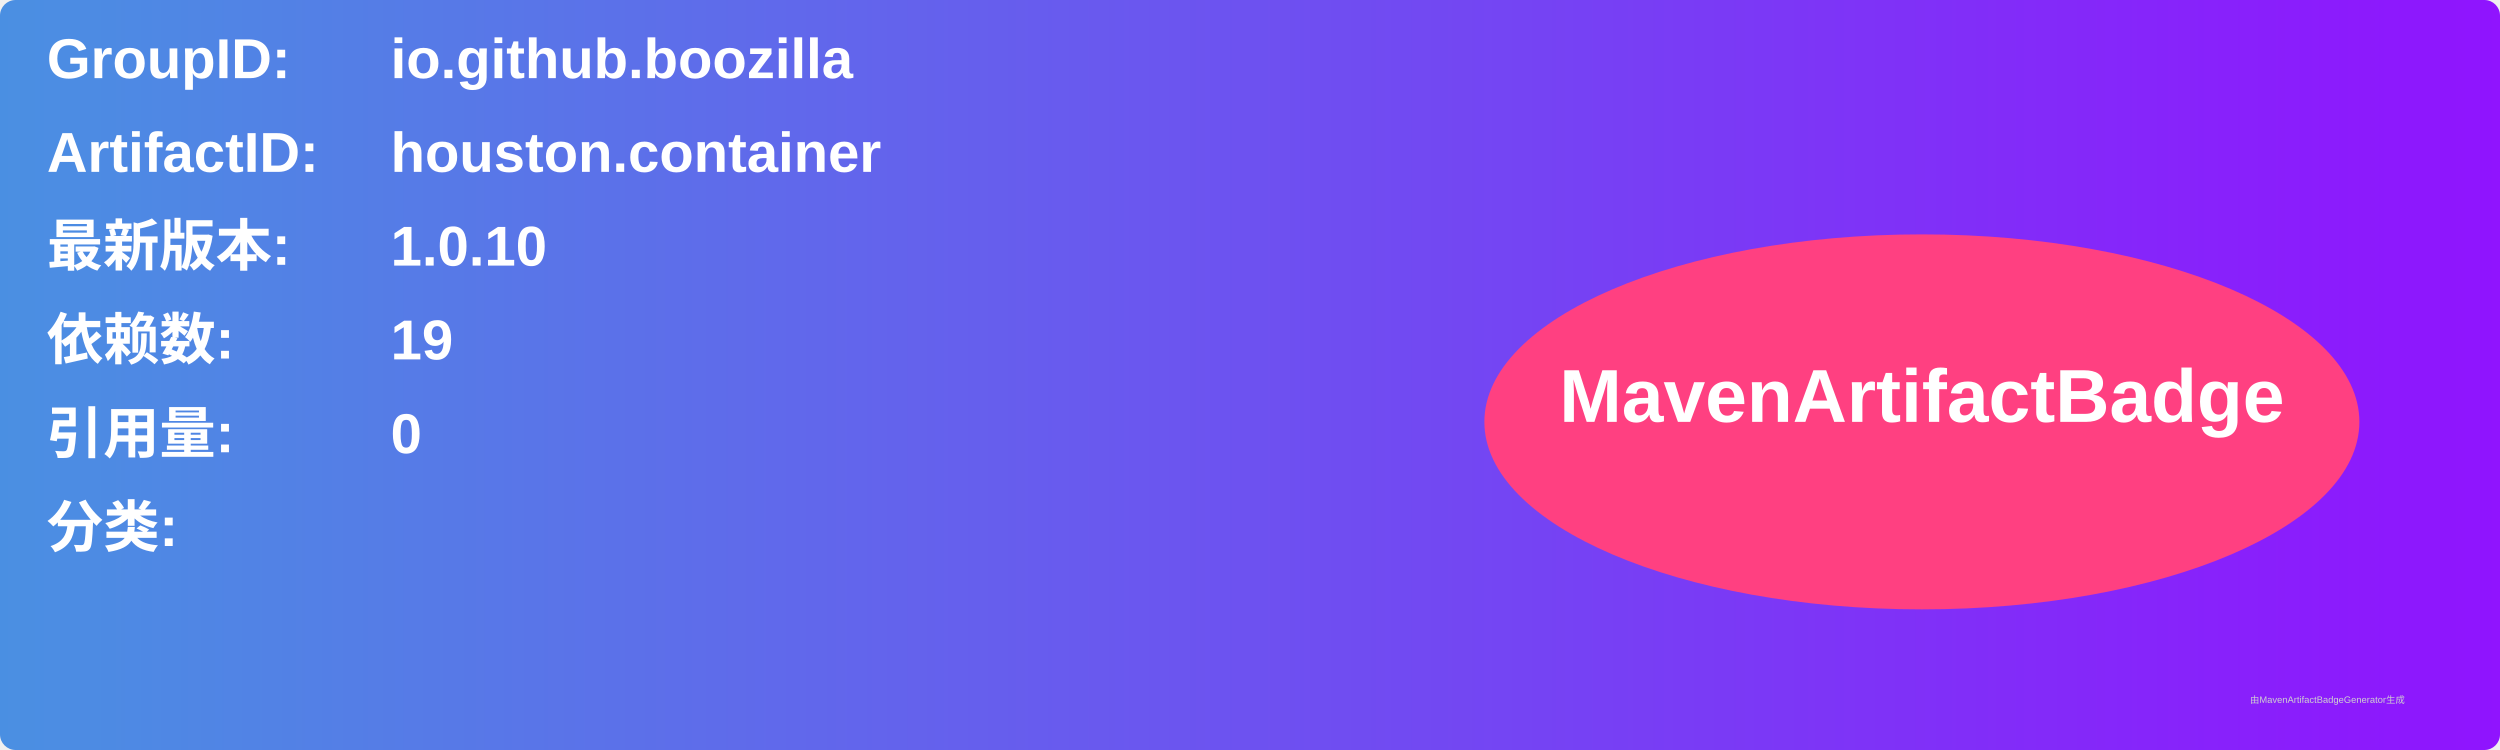
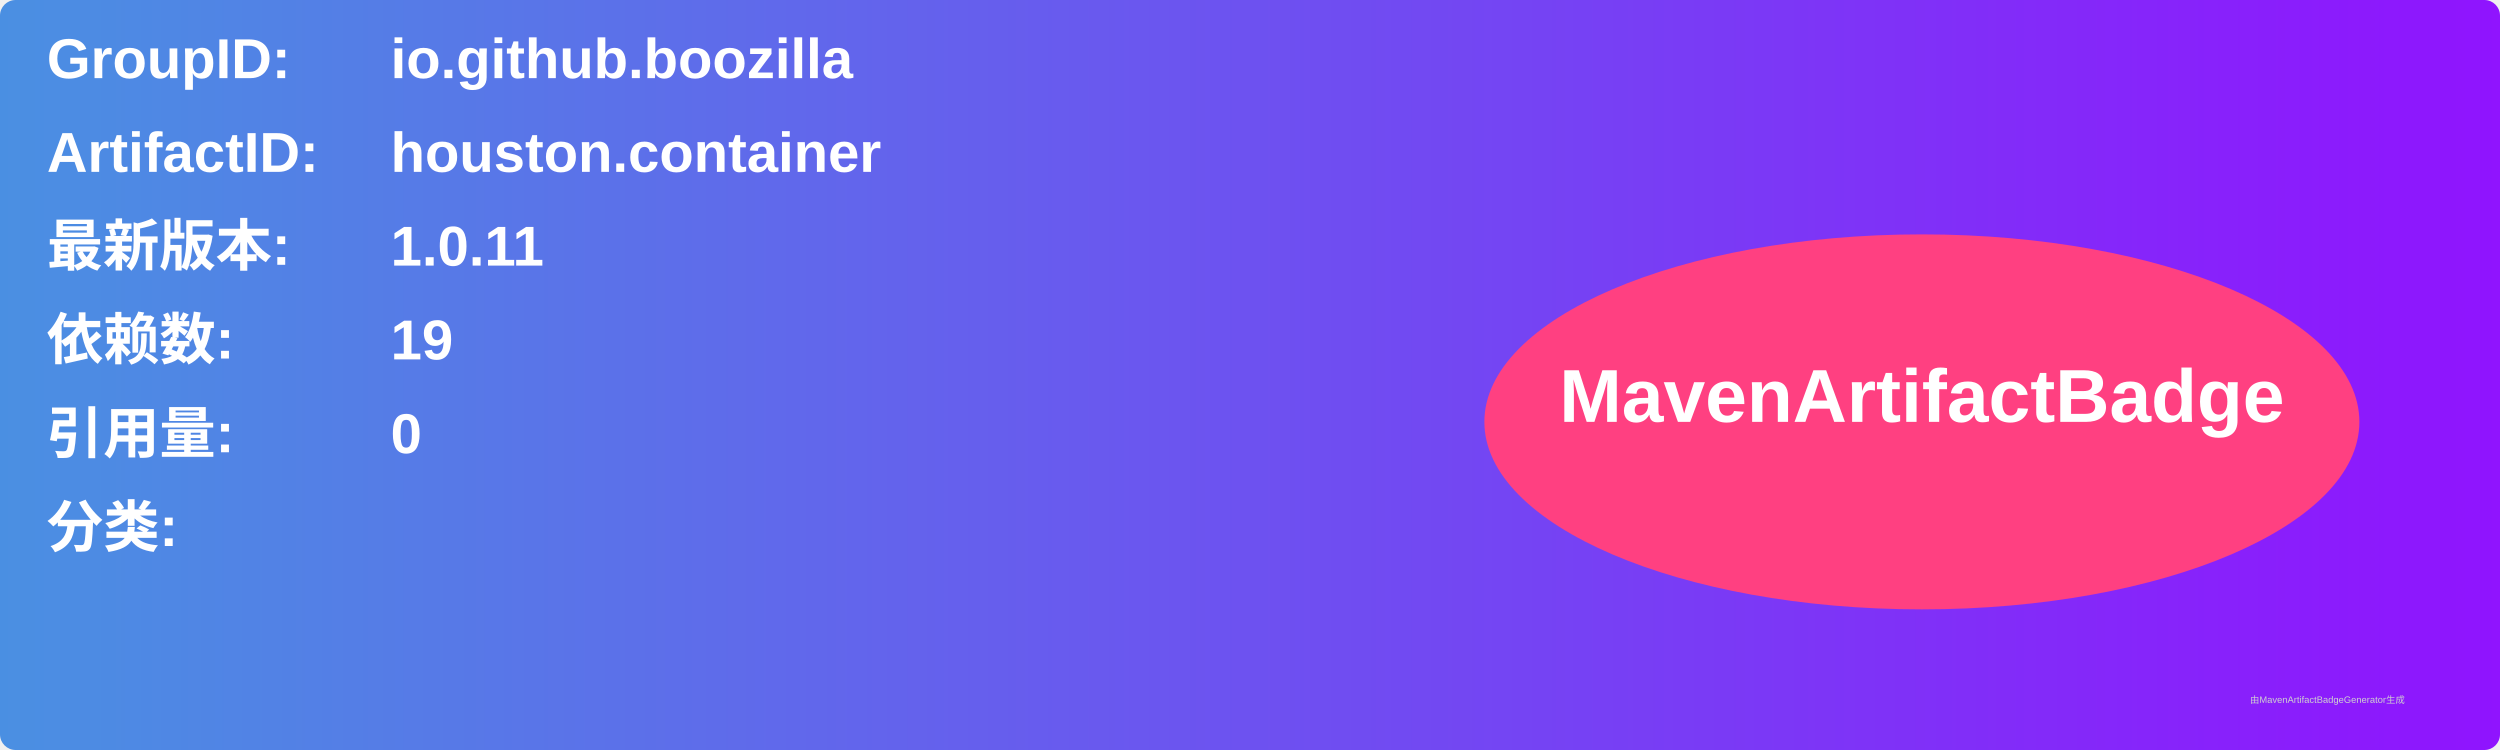
<svg xmlns="http://www.w3.org/2000/svg" width="800" height="240" viewBox="0 0 800 240">
  <linearGradient id="grad" x1="0%" y1="0%" x2="100%" y2="0%">
    <stop offset="0%" stop-color="#4a90e2" />
    <stop offset="100%" stop-color="#9013fe" />
  </linearGradient>
  <rect width="100%" height="100%" rx="5" ry="5" fill="url(#grad)" />
  <g transform="translate(15, 15)">
    <text x="0" y="10" font-family="Arial" font-size="18" fill="white" font-weight="bold" width="260">GroupID:</text>
    <text x="110" y="10" font-family="Arial" font-size="18" fill="white" font-weight="bold" width="460">io.github.boozilla</text>
    <text x="0" y="40" font-family="Arial" font-size="18" fill="white" font-weight="bold" width="260">ArtifactID:</text>
    <text x="110" y="40" font-family="Arial" font-size="18" fill="white" font-weight="bold" width="460">houston.container</text>
    <text x="0" y="70" font-family="Arial" font-size="18" fill="white" font-weight="bold">最新版本:</text>
    <text x="110" y="70" font-family="Arial" font-size="18" fill="white" font-weight="bold">
-       <tspan font-weight="bold">1.0.10</tspan>
+       <tspan font-weight="bold">1.0.11</tspan>
    </text>
    <text x="0" y="100" font-family="Arial" font-size="18" fill="white" font-weight="bold">依赖数: </text>
    <text x="110" y="100" font-family="Arial" font-size="18" fill="white">
      <tspan font-weight="bold">19</tspan>
    </text>
    <text x="0" y="130" font-family="Arial" font-size="18" fill="white" font-weight="bold">引用量: </text>
    <text x="110" y="130" font-family="Arial" font-size="18" fill="white">
      <tspan font-weight="bold">0</tspan>
    </text>
    <text x="0" y="160" font-family="Arial" font-size="18" fill="white" font-weight="bold">分类:</text>
    <text x="10" y="190" font-family="Arial" font-size="10" fill="white">
      <tspan font-weight="bold" />
    </text>
    <ellipse cx="600" cy="120" rx="140" ry="60" fill="#ff4081" />
    <text x="600" y="120" text-anchor="middle" font-family="Arial" font-size="24" fill="white" font-weight="bold">MavenArtifactBadge</text>
  </g>
  <text x="720" y="225" font-family="Arial" font-size="3" fill="#d0d0d0">由MavenArtifactBadgeGenerator生成</text>
</svg>
